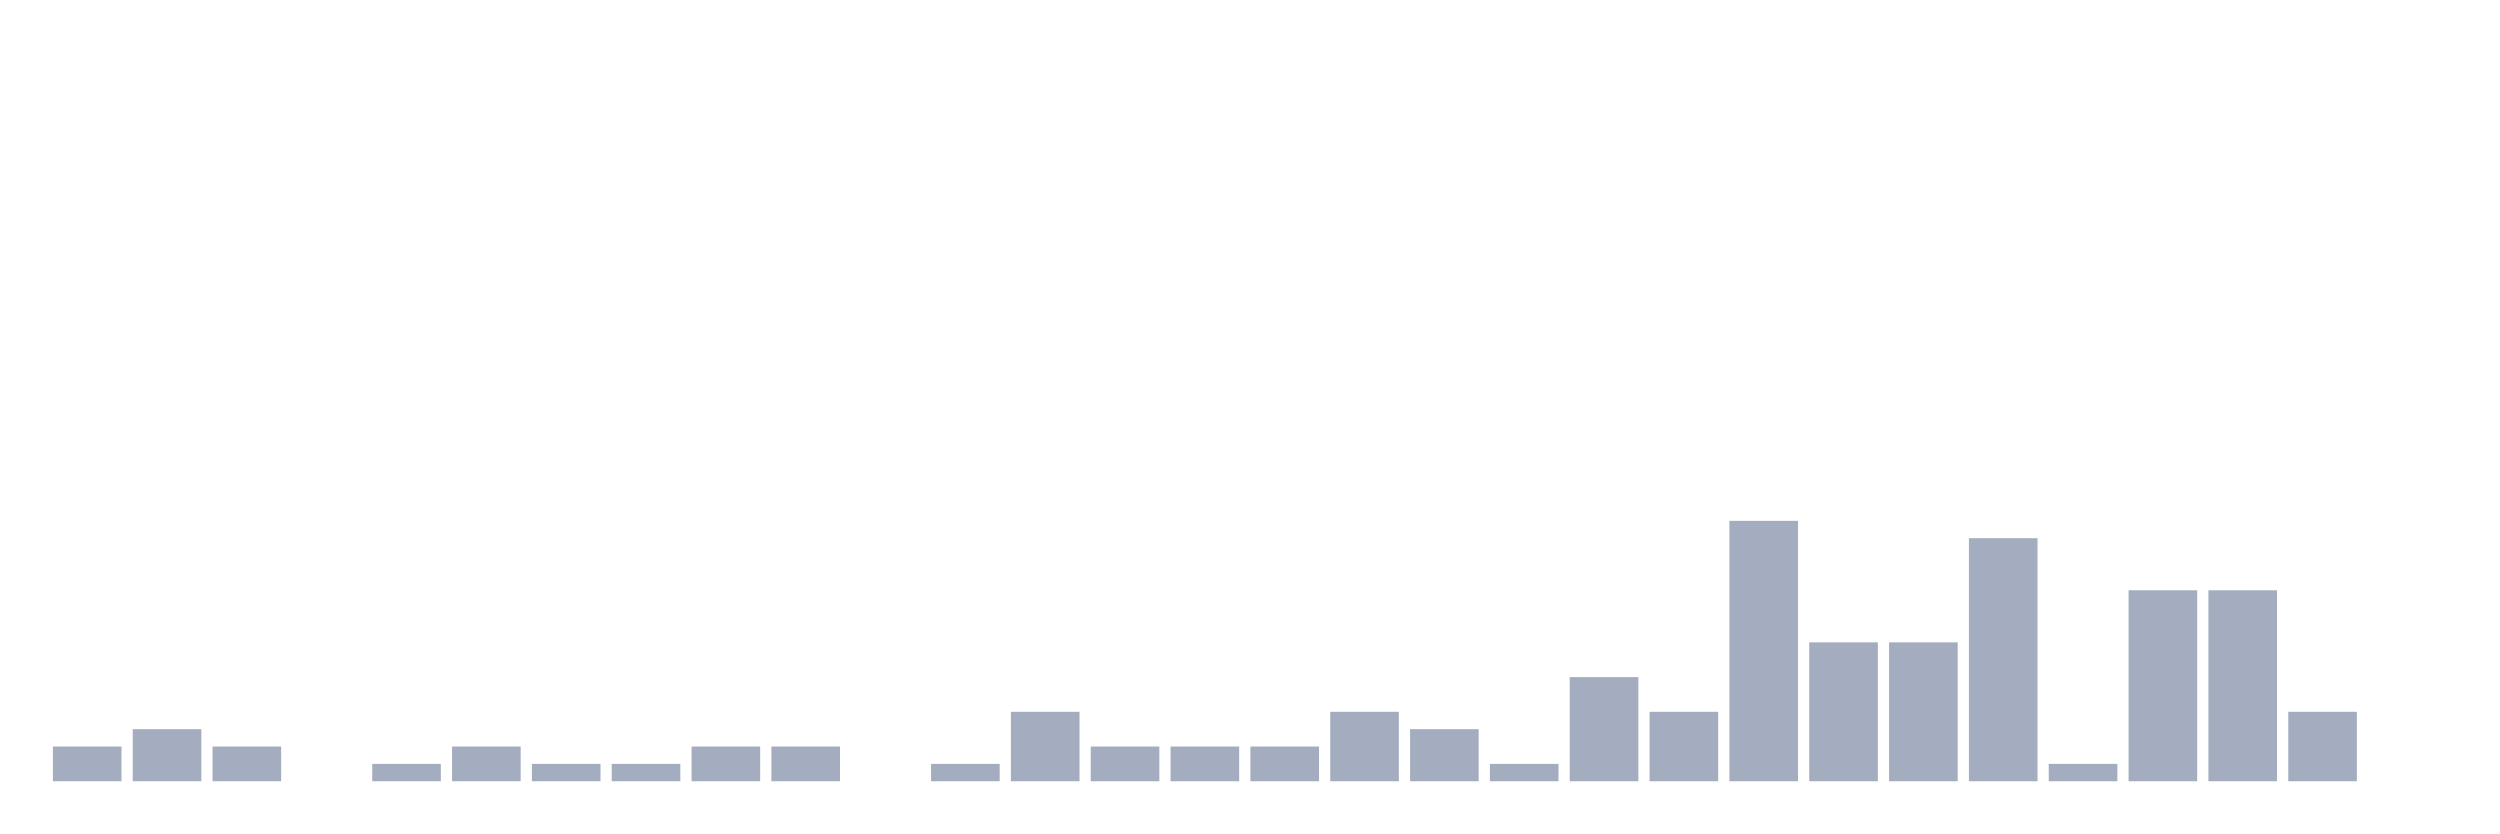
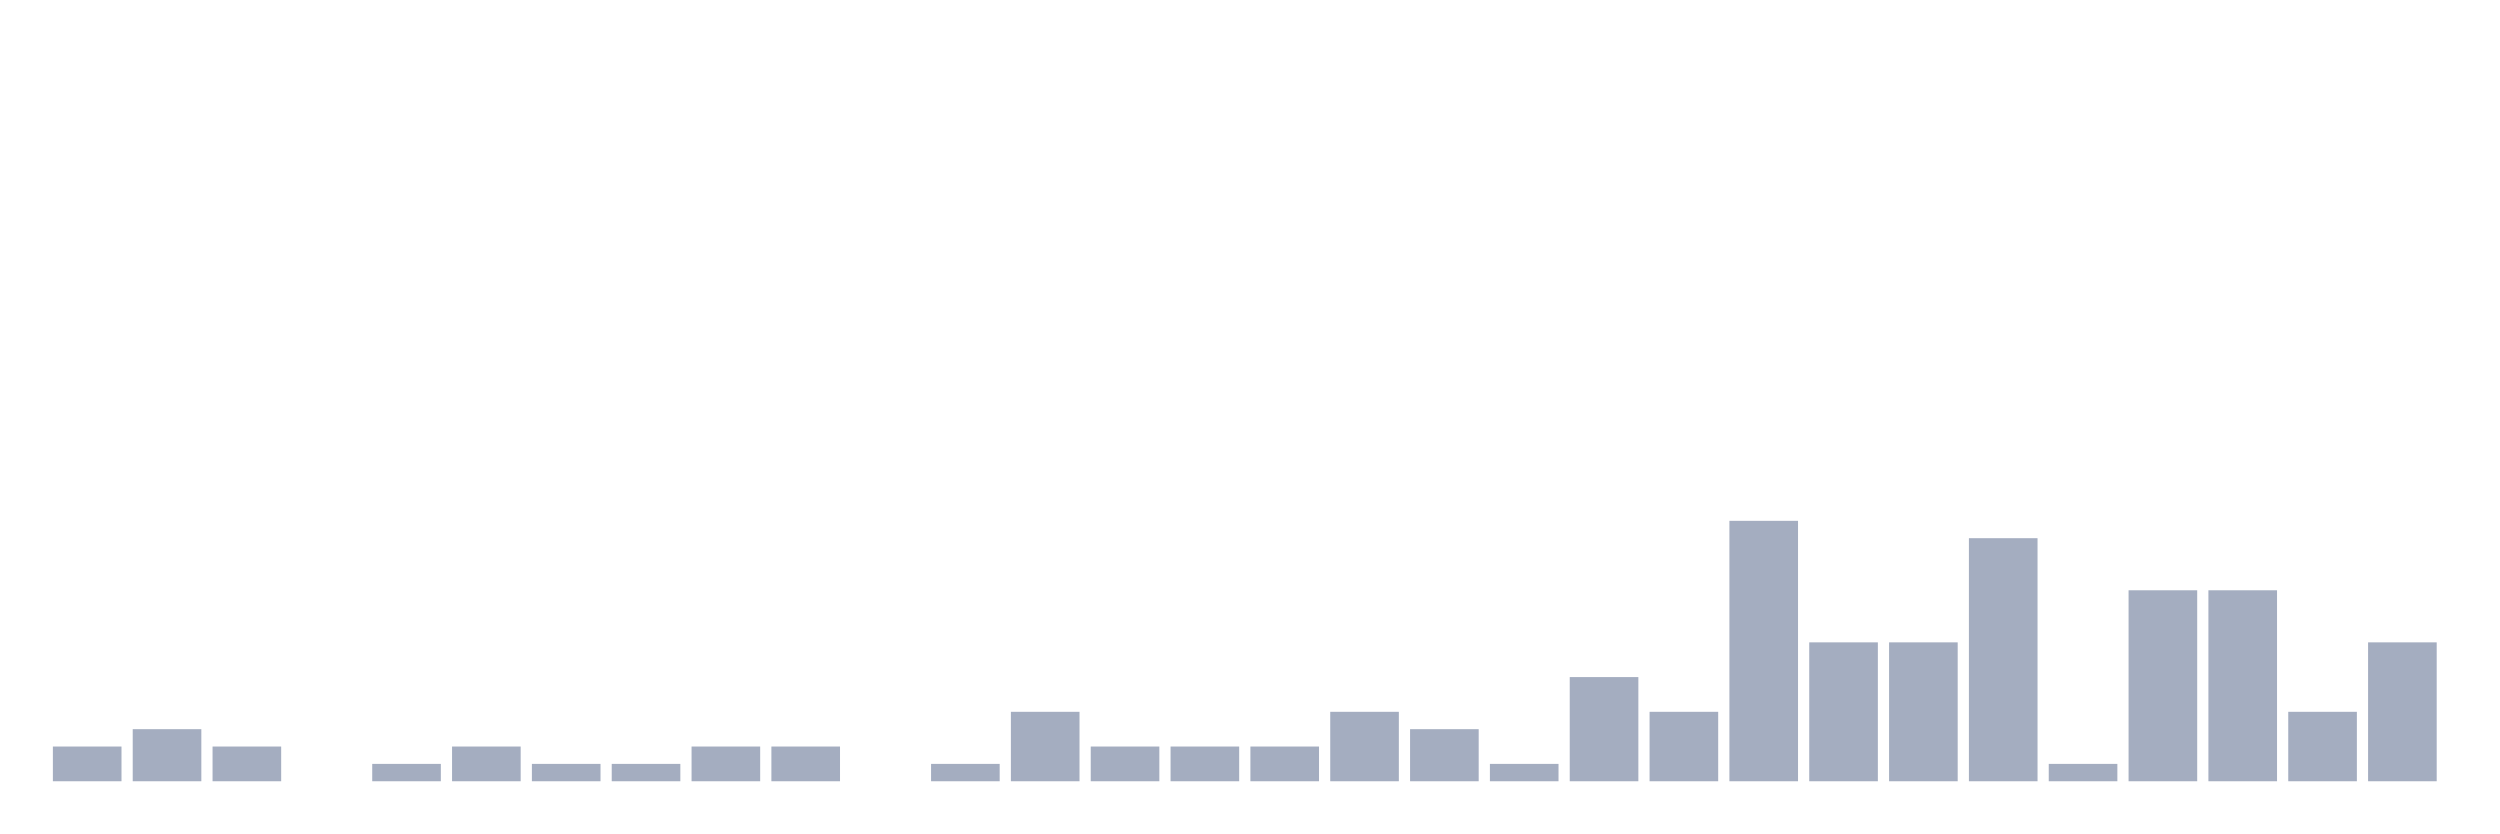
<svg xmlns="http://www.w3.org/2000/svg" viewBox="0 0 480 160">
  <g transform="translate(10,10)">
    <rect class="bar" x="0.153" width="13.175" y="133.333" height="6.667" fill="rgb(164,173,192)" />
    <rect class="bar" x="15.482" width="13.175" y="130" height="10" fill="rgb(164,173,192)" />
    <rect class="bar" x="30.81" width="13.175" y="133.333" height="6.667" fill="rgb(164,173,192)" />
    <rect class="bar" x="46.138" width="13.175" y="140" height="0" fill="rgb(164,173,192)" />
    <rect class="bar" x="61.466" width="13.175" y="136.667" height="3.333" fill="rgb(164,173,192)" />
    <rect class="bar" x="76.794" width="13.175" y="133.333" height="6.667" fill="rgb(164,173,192)" />
    <rect class="bar" x="92.123" width="13.175" y="136.667" height="3.333" fill="rgb(164,173,192)" />
    <rect class="bar" x="107.451" width="13.175" y="136.667" height="3.333" fill="rgb(164,173,192)" />
    <rect class="bar" x="122.779" width="13.175" y="133.333" height="6.667" fill="rgb(164,173,192)" />
    <rect class="bar" x="138.107" width="13.175" y="133.333" height="6.667" fill="rgb(164,173,192)" />
    <rect class="bar" x="153.436" width="13.175" y="140" height="0" fill="rgb(164,173,192)" />
    <rect class="bar" x="168.764" width="13.175" y="136.667" height="3.333" fill="rgb(164,173,192)" />
    <rect class="bar" x="184.092" width="13.175" y="126.667" height="13.333" fill="rgb(164,173,192)" />
    <rect class="bar" x="199.42" width="13.175" y="133.333" height="6.667" fill="rgb(164,173,192)" />
    <rect class="bar" x="214.748" width="13.175" y="133.333" height="6.667" fill="rgb(164,173,192)" />
    <rect class="bar" x="230.077" width="13.175" y="133.333" height="6.667" fill="rgb(164,173,192)" />
    <rect class="bar" x="245.405" width="13.175" y="126.667" height="13.333" fill="rgb(164,173,192)" />
    <rect class="bar" x="260.733" width="13.175" y="130" height="10" fill="rgb(164,173,192)" />
    <rect class="bar" x="276.061" width="13.175" y="136.667" height="3.333" fill="rgb(164,173,192)" />
    <rect class="bar" x="291.39" width="13.175" y="120" height="20" fill="rgb(164,173,192)" />
    <rect class="bar" x="306.718" width="13.175" y="126.667" height="13.333" fill="rgb(164,173,192)" />
    <rect class="bar" x="322.046" width="13.175" y="90" height="50" fill="rgb(164,173,192)" />
    <rect class="bar" x="337.374" width="13.175" y="113.333" height="26.667" fill="rgb(164,173,192)" />
    <rect class="bar" x="352.702" width="13.175" y="113.333" height="26.667" fill="rgb(164,173,192)" />
    <rect class="bar" x="368.031" width="13.175" y="93.333" height="46.667" fill="rgb(164,173,192)" />
    <rect class="bar" x="383.359" width="13.175" y="136.667" height="3.333" fill="rgb(164,173,192)" />
    <rect class="bar" x="398.687" width="13.175" y="103.333" height="36.667" fill="rgb(164,173,192)" />
    <rect class="bar" x="414.015" width="13.175" y="103.333" height="36.667" fill="rgb(164,173,192)" />
    <rect class="bar" x="429.344" width="13.175" y="126.667" height="13.333" fill="rgb(164,173,192)" />
-     <rect class="bar" x="444.672" width="13.175" y="140" height="0" fill="rgb(164,173,192)" />
+     <rect class="bar" x="444.672" width="13.175" y="113.333" height="26.667" fill="rgb(164,173,192)" />
  </g>
</svg>
